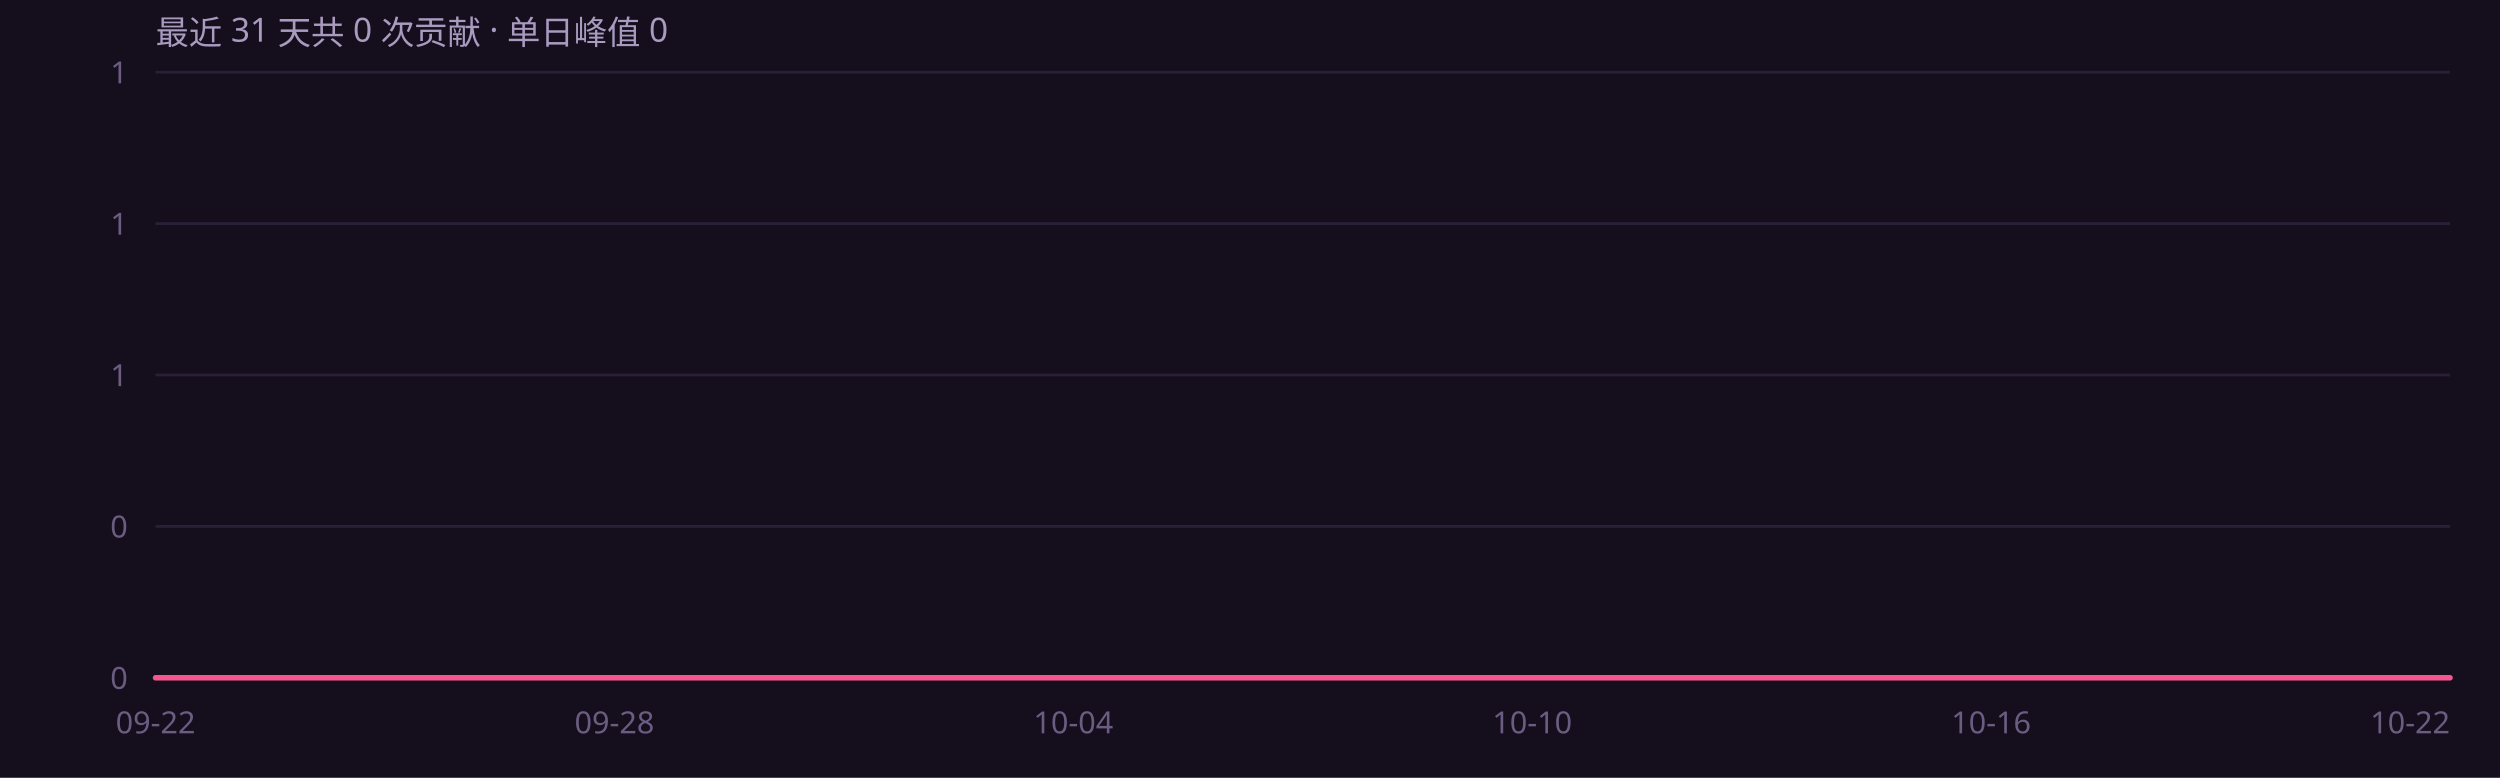
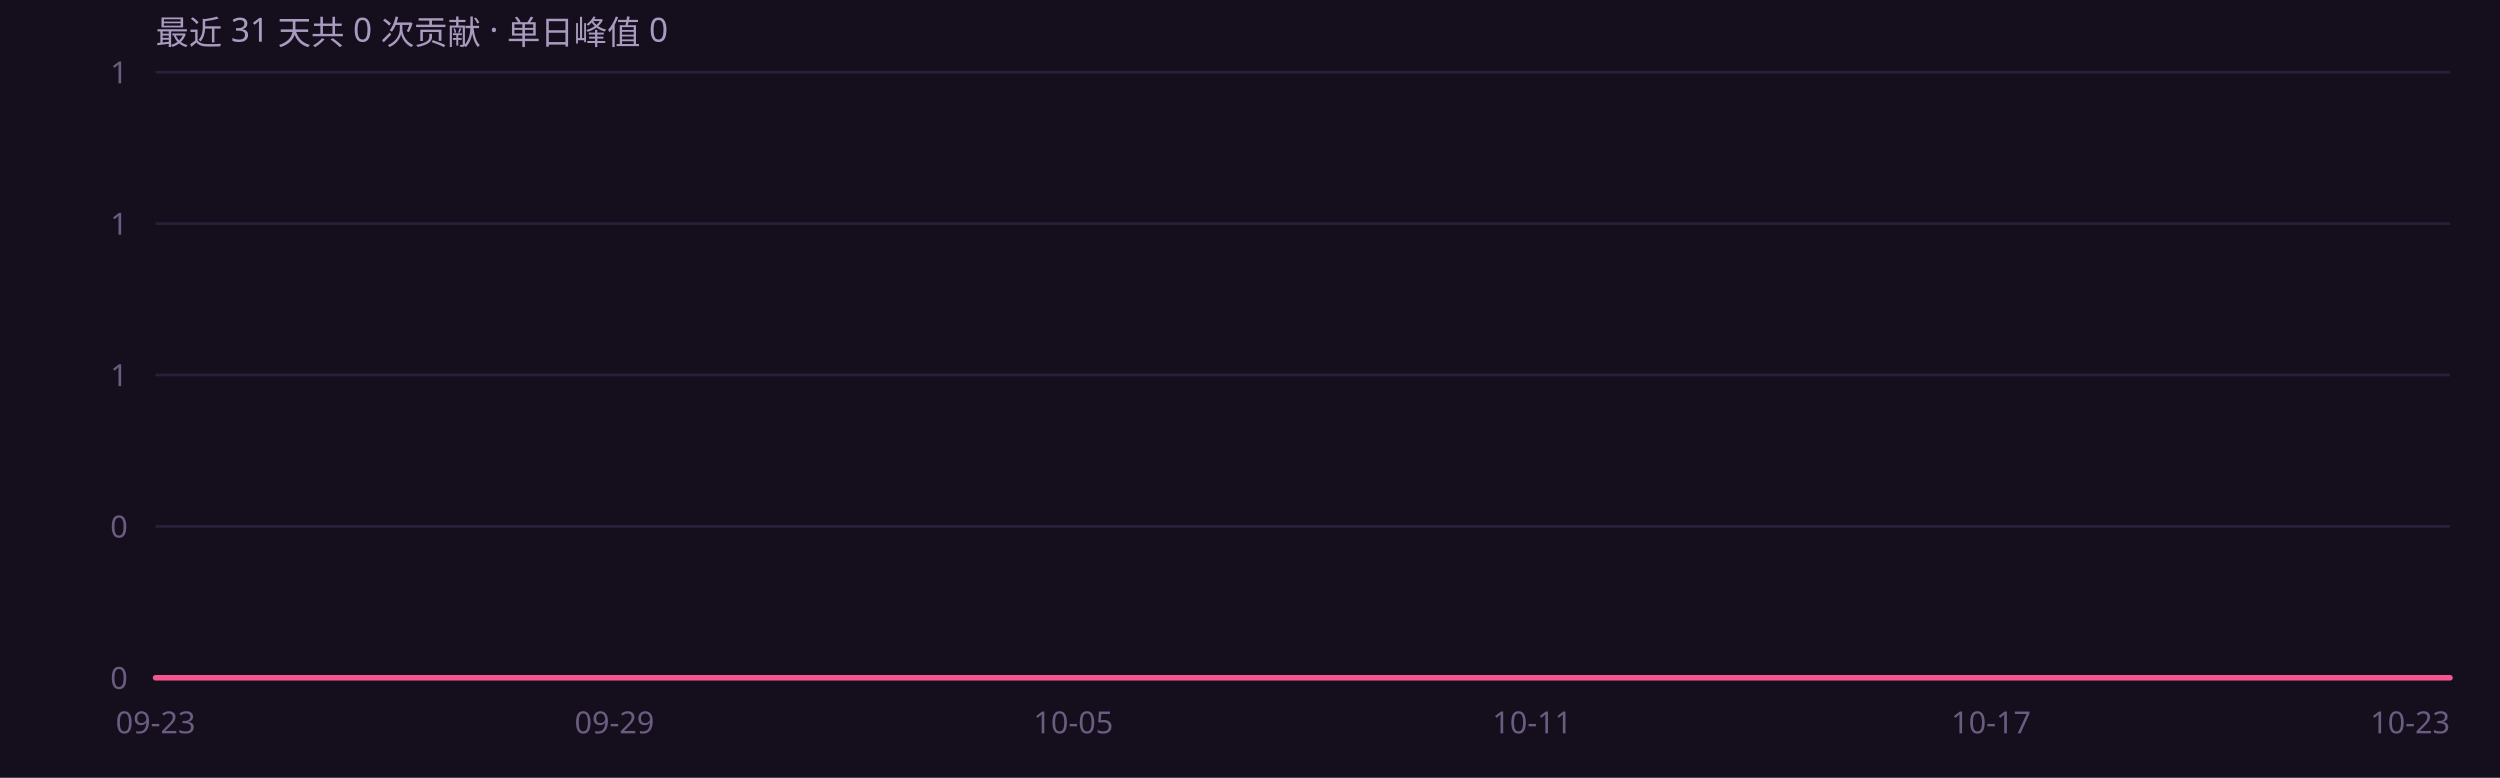
<svg xmlns="http://www.w3.org/2000/svg" width="900" height="280" viewBox="0 0 900 280" role="img" font-family="'Segoe UI',system-ui,-apple-system,'PingFang SC','Microsoft YaHei',sans-serif">
  <rect width="900" height="280" fill="#150e1c" />
  <defs>
    <linearGradient id="ag" x1="0" y1="0" x2="0" y2="1">
      <stop offset="0%" stop-color="#f4568f" stop-opacity=".45" />
      <stop offset="100%" stop-color="#f4568f" stop-opacity="0" />
    </linearGradient>
  </defs>
  <line x1="56" y1="244.0" x2="882" y2="244.0" stroke="#2a1f38" stroke-width="1" />
  <text x="46" y="248.0" text-anchor="end" font-size="11" fill="#6b5c82">0</text>
  <line x1="56" y1="189.5" x2="882" y2="189.5" stroke="#2a1f38" stroke-width="1" />
  <text x="46" y="193.5" text-anchor="end" font-size="11" fill="#6b5c82">0</text>
  <line x1="56" y1="135.0" x2="882" y2="135.0" stroke="#2a1f38" stroke-width="1" />
  <text x="46" y="139.0" text-anchor="end" font-size="11" fill="#6b5c82">1</text>
  <line x1="56" y1="80.5" x2="882" y2="80.5" stroke="#2a1f38" stroke-width="1" />
  <text x="46" y="84.5" text-anchor="end" font-size="11" fill="#6b5c82">1</text>
  <line x1="56" y1="26.0" x2="882" y2="26.0" stroke="#2a1f38" stroke-width="1" />
  <text x="46" y="30.0" text-anchor="end" font-size="11" fill="#6b5c82">1</text>
  <path d="M56.0 244.0 L83.5 244.0 L111.1 244.0 L138.6 244.0 L166.1 244.0 L193.7 244.0 L221.2 244.0 L248.7 244.0 L276.3 244.0 L303.8 244.0 L331.3 244.0 L358.9 244.0 L386.4 244.0 L413.9 244.0 L441.5 244.0 L469.0 244.0 L496.5 244.0 L524.1 244.0 L551.6 244.0 L579.1 244.0 L606.7 244.0 L634.2 244.0 L661.7 244.0 L689.3 244.0 L716.8 244.0 L744.3 244.0 L771.9 244.0 L799.4 244.0 L826.9 244.0 L854.5 244.0 L882.0 244.0 L 882.0 244 L 56.0 244 Z" fill="url(#ag)" />
  <path d="M56.0 244.0 L83.5 244.0 L111.1 244.0 L138.6 244.0 L166.1 244.0 L193.7 244.0 L221.2 244.0 L248.7 244.0 L276.3 244.0 L303.8 244.0 L331.3 244.0 L358.9 244.0 L386.4 244.0 L413.9 244.0 L441.5 244.0 L469.0 244.0 L496.5 244.0 L524.1 244.0 L551.6 244.0 L579.1 244.0 L606.7 244.0 L634.2 244.0 L661.7 244.0 L689.3 244.0 L716.8 244.0 L744.3 244.0 L771.9 244.0 L799.4 244.0 L826.9 244.0 L854.5 244.0 L882.0 244.0" fill="none" stroke="#f4568f" stroke-width="2" stroke-linejoin="round" stroke-linecap="round" />
-   <text x="56.0" y="264" text-anchor="middle" font-size="11" fill="#6b5c82">09-22</text>
-   <text x="221.2" y="264" text-anchor="middle" font-size="11" fill="#6b5c82">09-28</text>
-   <text x="386.4" y="264" text-anchor="middle" font-size="11" fill="#6b5c82">10-04</text>
-   <text x="551.6" y="264" text-anchor="middle" font-size="11" fill="#6b5c82">10-10</text>
-   <text x="716.8" y="264" text-anchor="middle" font-size="11" fill="#6b5c82">10-16</text>
-   <text x="882.0" y="264" text-anchor="end" font-size="11" fill="#6b5c82">10-22</text>
+   <text x="56.0" y="264" text-anchor="middle" font-size="11" fill="#6b5c82">09-23</text>
+   <text x="221.2" y="264" text-anchor="middle" font-size="11" fill="#6b5c82">09-29</text>
+   <text x="386.4" y="264" text-anchor="middle" font-size="11" fill="#6b5c82">10-05</text>
+   <text x="551.6" y="264" text-anchor="middle" font-size="11" fill="#6b5c82">10-11</text>
+   <text x="716.8" y="264" text-anchor="middle" font-size="11" fill="#6b5c82">10-17</text>
+   <text x="882.0" y="264" text-anchor="end" font-size="11" fill="#6b5c82">10-23</text>
  <text x="56" y="16" font-size="12" fill="#a99bc0">最近 31 天共 0 次贡献 · 单日峰值 0</text>
</svg>
